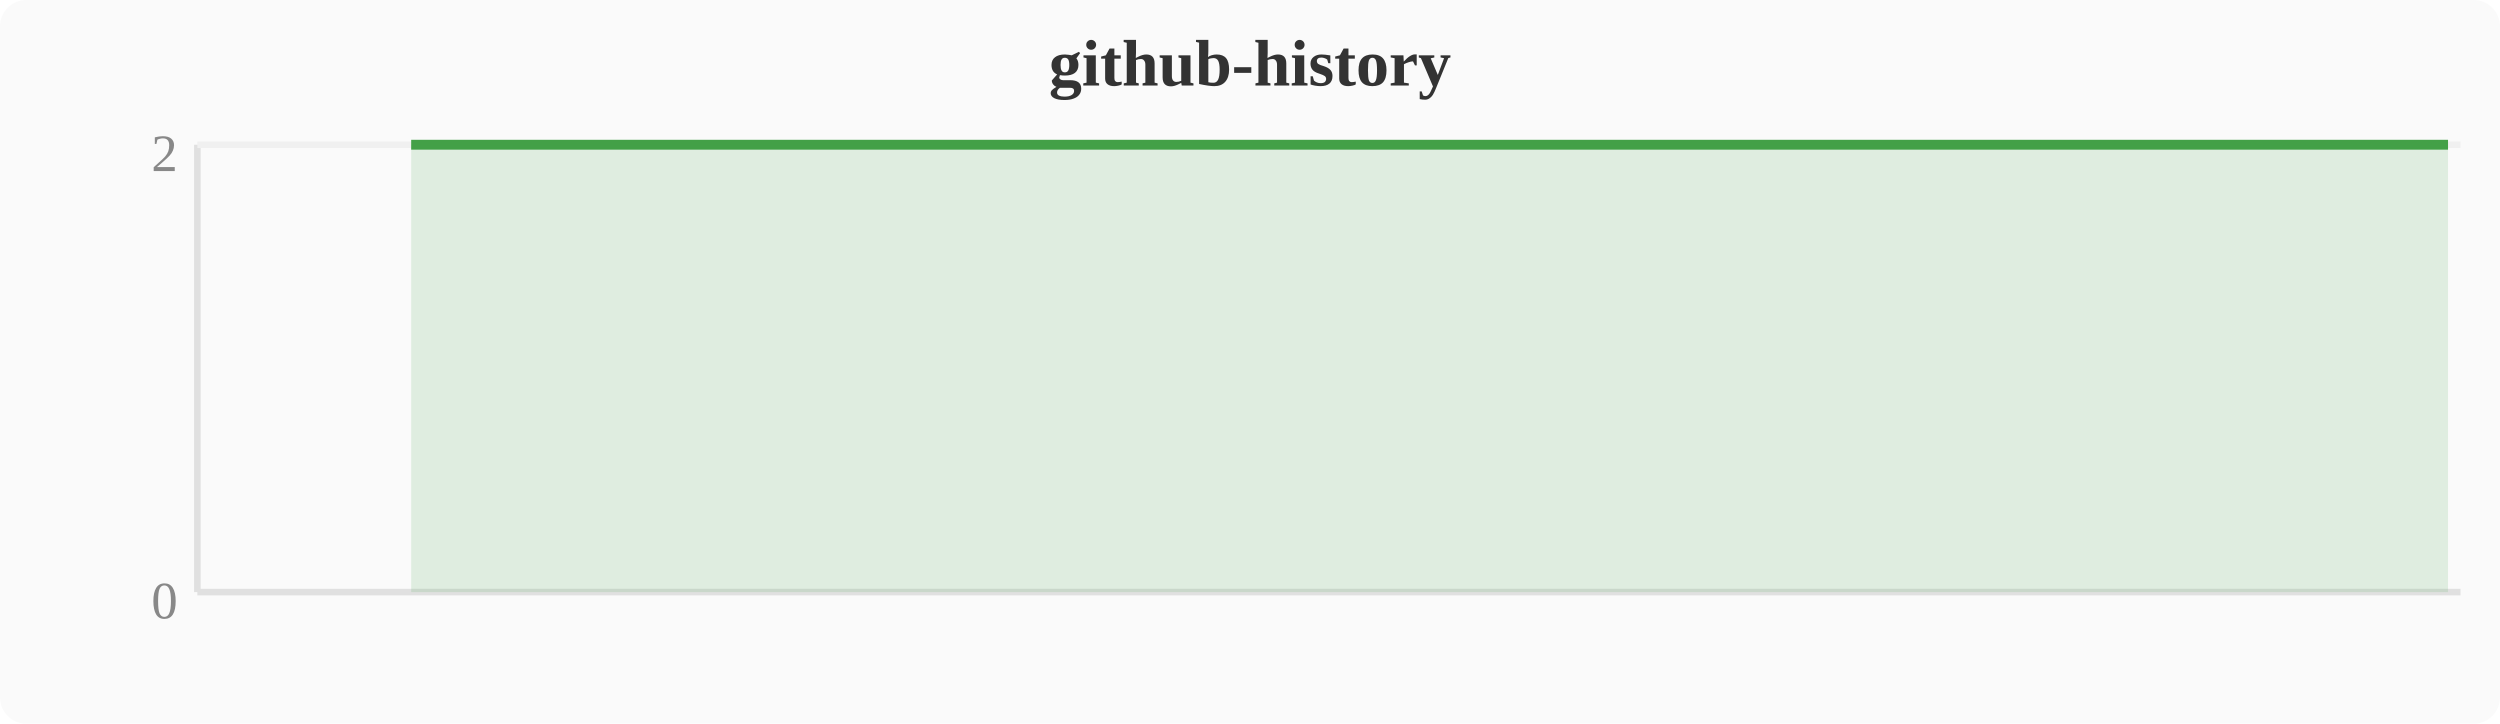
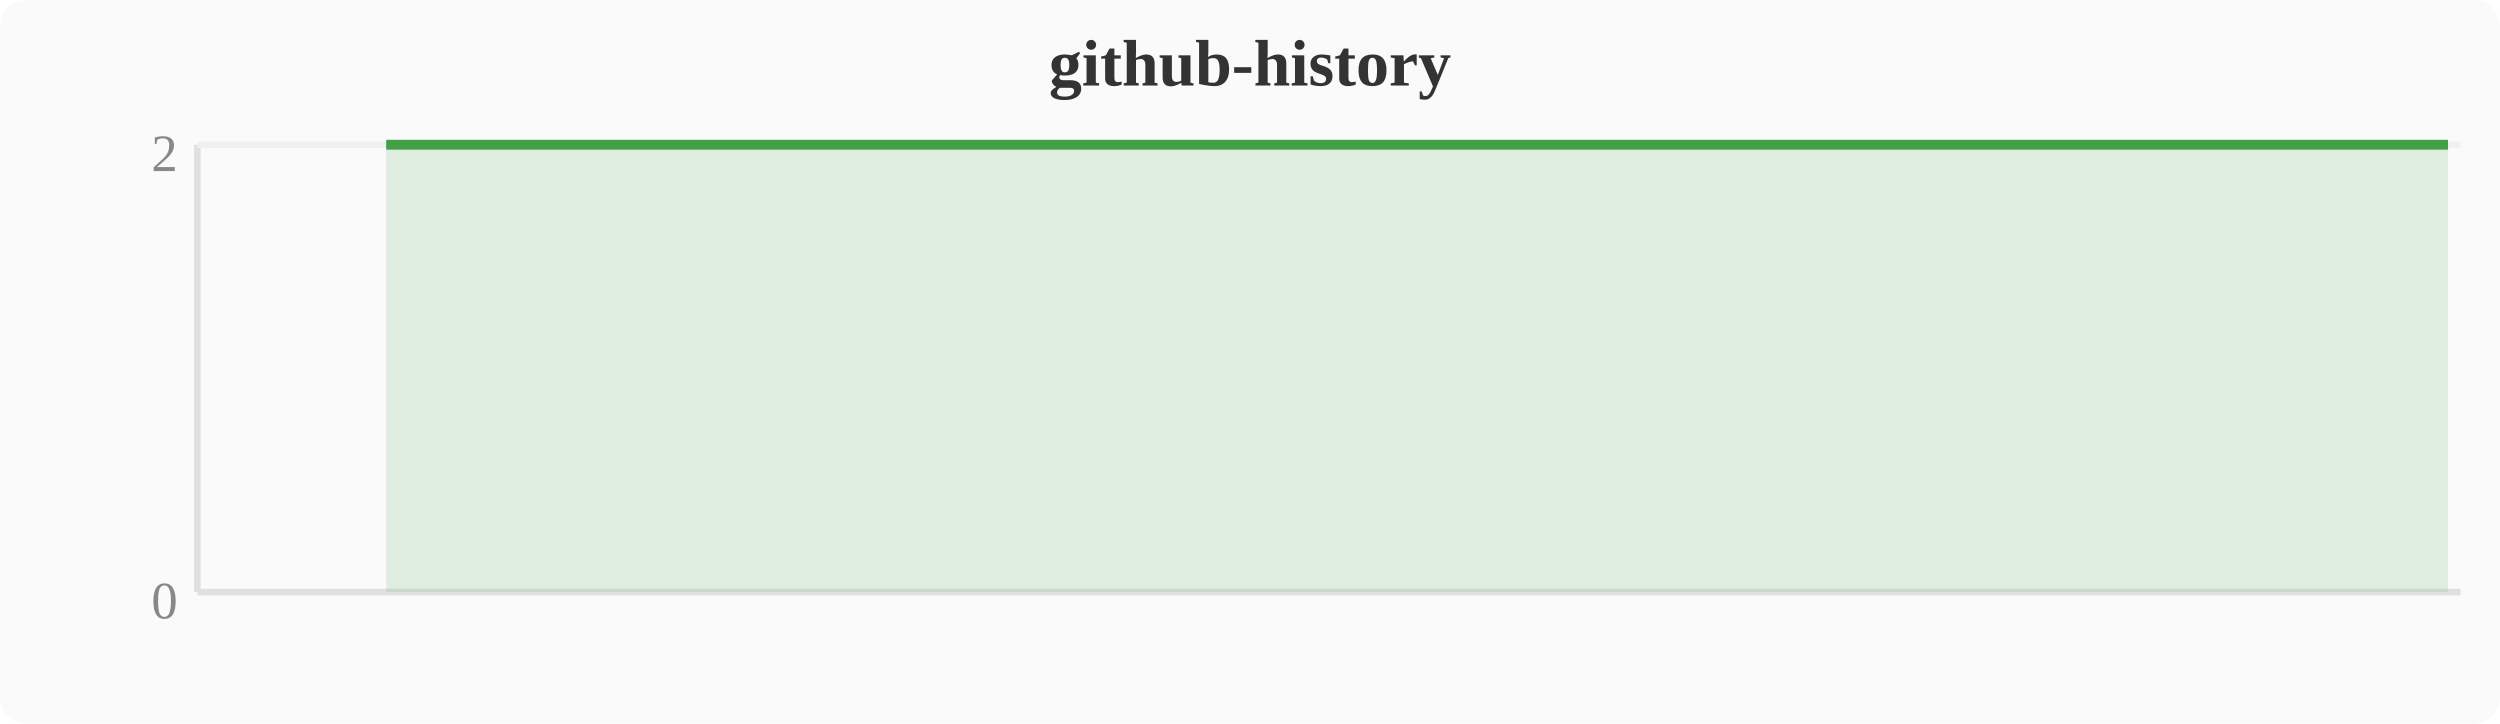
<svg xmlns="http://www.w3.org/2000/svg" width="380" height="110" viewBox="0 0 380 110">
  <rect width="380" height="110" fill="#fafafa" rx="4" />
  <text x="190" y="13" text-anchor="middle" font-size="10" font-weight="bold" fill="#333">github-history</text>
  <line x1="30" y1="22" x2="30" y2="90" stroke="#e0e0e0" stroke-width="1" />
  <line x1="30" y1="90" x2="374" y2="90" stroke="#e0e0e0" stroke-width="1" />
  <line x1="30" y1="22" x2="374" y2="22" stroke="#f0f0f0" stroke-width="1" />
  <text x="27" y="94" text-anchor="end" font-size="8" fill="#888">0</text>
  <text x="27" y="26" text-anchor="end" font-size="8" fill="#888">2</text>
-   <polygon points="62.5,22.0 66.3,22.0 70.1,22.0 74.0,22.0 77.8,22.0 81.6,22.0 85.4,22.0 89.2,22.0 93.1,22.0 96.9,22.0 100.7,22.0 104.5,22.0 108.4,22.0 112.2,22.0 116.0,22.0 119.8,22.0 123.6,22.0 127.5,22.0 131.3,22.0 135.1,22.0 138.9,22.0 142.8,22.0 146.6,22.0 150.4,22.0 154.2,22.0 158.0,22.0 161.9,22.0 165.7,22.0 169.5,22.0 173.3,22.0 177.2,22.0 181.0,22.0 184.8,22.0 188.6,22.0 192.4,22.0 196.3,22.0 200.1,22.0 203.9,22.0 207.7,22.0 211.6,22.0 215.4,22.0 219.2,22.0 223.0,22.0 226.8,22.0 230.7,22.0 234.5,22.0 238.3,22.0 242.1,22.0 246.0,22.0 249.8,22.0 253.6,22.0 257.4,22.0 261.2,22.0 265.1,22.0 268.9,22.0 272.7,22.0 276.5,22.0 280.4,22.0 284.2,22.0 288.0,22.0 291.8,22.0 295.6,22.0 299.5,22.0 303.3,22.0 307.1,22.0 310.9,22.0 314.8,22.0 318.6,22.0 322.4,22.0 326.2,22.0 330.0,22.0 333.9,22.0 337.7,22.0 341.5,22.0 345.3,22.0 349.2,22.0 353.0,22.0 356.8,22.0 360.6,22.0 364.4,22.0 368.3,22.0 372.1,22.0 372.1,90 62.5,90" fill="#43a047" opacity="0.15" />
-   <polyline points="62.5,22.0 66.3,22.0 70.1,22.0 74.0,22.0 77.8,22.0 81.6,22.0 85.4,22.0 89.2,22.0 93.1,22.0 96.9,22.0 100.7,22.0 104.5,22.0 108.4,22.0 112.2,22.0 116.0,22.0 119.8,22.0 123.6,22.0 127.5,22.0 131.3,22.0 135.1,22.0 138.9,22.0 142.8,22.0 146.6,22.0 150.4,22.0 154.2,22.0 158.0,22.0 161.9,22.0 165.7,22.0 169.5,22.0 173.3,22.0 177.2,22.0 181.0,22.0 184.8,22.0 188.6,22.0 192.4,22.0 196.3,22.0 200.1,22.0 203.9,22.0 207.7,22.0 211.6,22.0 215.4,22.0 219.2,22.0 223.0,22.0 226.8,22.0 230.7,22.0 234.5,22.0 238.3,22.0 242.1,22.0 246.0,22.0 249.8,22.0 253.6,22.0 257.4,22.0 261.2,22.0 265.1,22.0 268.9,22.0 272.7,22.0 276.5,22.0 280.4,22.0 284.2,22.0 288.0,22.0 291.8,22.0 295.6,22.0 299.5,22.0 303.3,22.0 307.1,22.0 310.9,22.0 314.8,22.0 318.6,22.0 322.4,22.0 326.2,22.0 330.0,22.0 333.9,22.0 337.7,22.0 341.5,22.0 345.3,22.0 349.2,22.0 353.0,22.0 356.8,22.0 360.6,22.0 364.4,22.0 368.3,22.0 372.1,22.0" fill="none" stroke="#43a047" stroke-width="1.5" stroke-linejoin="round" />
+   <polygon points="58.7,22.0 62.5,22.0 66.3,22.0 70.1,22.0 74.0,22.0 77.8,22.0 81.6,22.0 85.4,22.0 89.2,22.0 93.1,22.0 96.9,22.0 100.7,22.0 104.5,22.0 108.4,22.0 112.2,22.0 116.0,22.0 119.8,22.0 123.6,22.0 127.5,22.0 131.3,22.0 135.1,22.0 138.9,22.0 142.8,22.0 146.6,22.0 150.4,22.0 154.2,22.0 158.0,22.0 161.9,22.0 165.7,22.0 169.5,22.0 173.3,22.0 177.2,22.0 181.0,22.0 184.8,22.0 188.6,22.0 192.4,22.0 196.3,22.0 200.1,22.0 203.9,22.0 207.7,22.0 211.6,22.0 215.4,22.0 219.2,22.0 223.0,22.0 226.8,22.0 230.7,22.0 234.5,22.0 238.3,22.0 242.1,22.0 246.0,22.0 249.8,22.0 253.6,22.0 257.4,22.0 261.2,22.0 265.1,22.0 268.9,22.0 272.7,22.0 276.5,22.0 280.4,22.0 284.2,22.0 288.0,22.0 291.8,22.0 295.6,22.0 299.5,22.0 303.3,22.0 307.1,22.0 310.9,22.0 314.8,22.0 318.6,22.0 322.4,22.0 326.2,22.0 330.0,22.0 333.9,22.0 337.7,22.0 341.5,22.0 345.3,22.0 349.2,22.0 353.0,22.0 356.8,22.0 360.6,22.0 364.4,22.0 368.3,22.0 372.1,22.0 372.1,90 58.7,90" fill="#43a047" opacity="0.15" />
+   <polyline points="58.7,22.0 62.5,22.0 66.3,22.0 70.1,22.0 74.0,22.0 77.8,22.0 81.6,22.0 85.4,22.0 89.2,22.0 93.1,22.0 96.9,22.0 100.7,22.0 104.5,22.0 108.4,22.0 112.2,22.0 116.0,22.0 119.8,22.0 123.6,22.0 127.5,22.0 131.3,22.0 135.1,22.0 138.9,22.0 142.8,22.0 146.6,22.0 150.4,22.0 154.2,22.0 158.0,22.0 161.9,22.0 165.7,22.0 169.5,22.0 173.3,22.0 177.2,22.0 181.0,22.0 184.8,22.0 188.6,22.0 192.4,22.0 196.3,22.0 200.1,22.0 203.9,22.0 207.7,22.0 211.6,22.0 215.4,22.0 219.2,22.0 223.0,22.0 226.8,22.0 230.7,22.0 234.5,22.0 238.3,22.0 242.1,22.0 246.0,22.0 249.8,22.0 253.6,22.0 257.4,22.0 261.2,22.0 265.1,22.0 268.9,22.0 272.7,22.0 276.5,22.0 280.4,22.0 284.2,22.0 288.0,22.0 291.8,22.0 295.6,22.0 299.5,22.0 303.3,22.0 307.1,22.0 310.9,22.0 314.8,22.0 318.6,22.0 322.4,22.0 326.2,22.0 330.0,22.0 333.9,22.0 337.7,22.0 341.5,22.0 345.3,22.0 349.2,22.0 353.0,22.0 356.8,22.0 360.6,22.0 364.4,22.0 368.3,22.0 372.1,22.0" fill="none" stroke="#43a047" stroke-width="1.5" stroke-linejoin="round" />
</svg>
